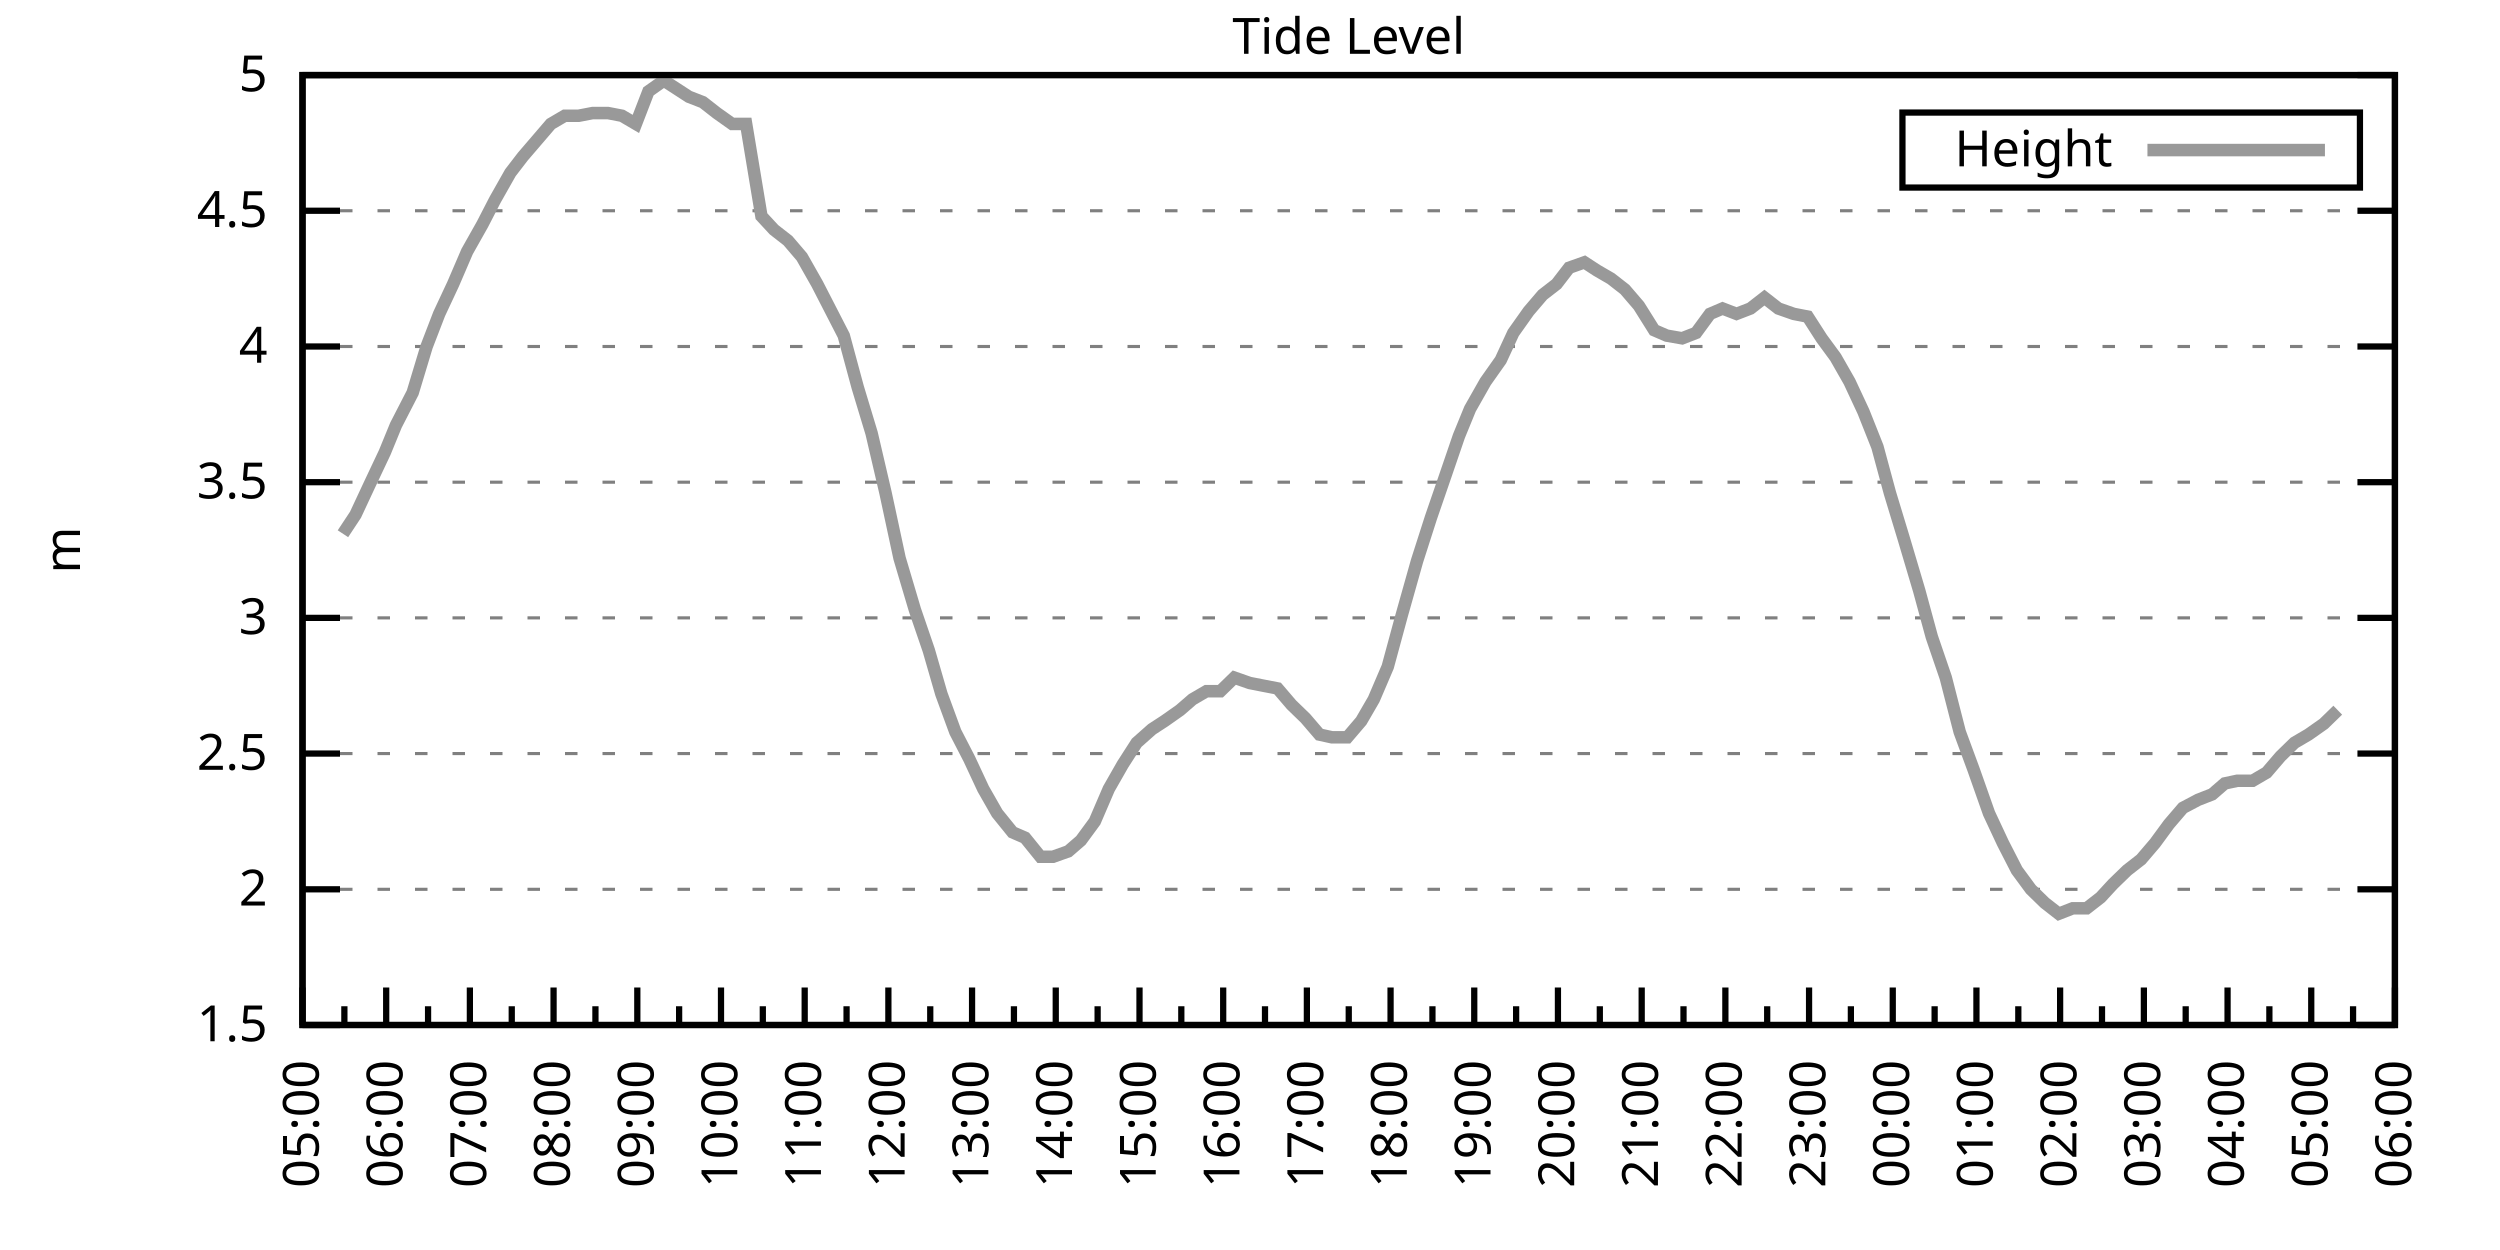
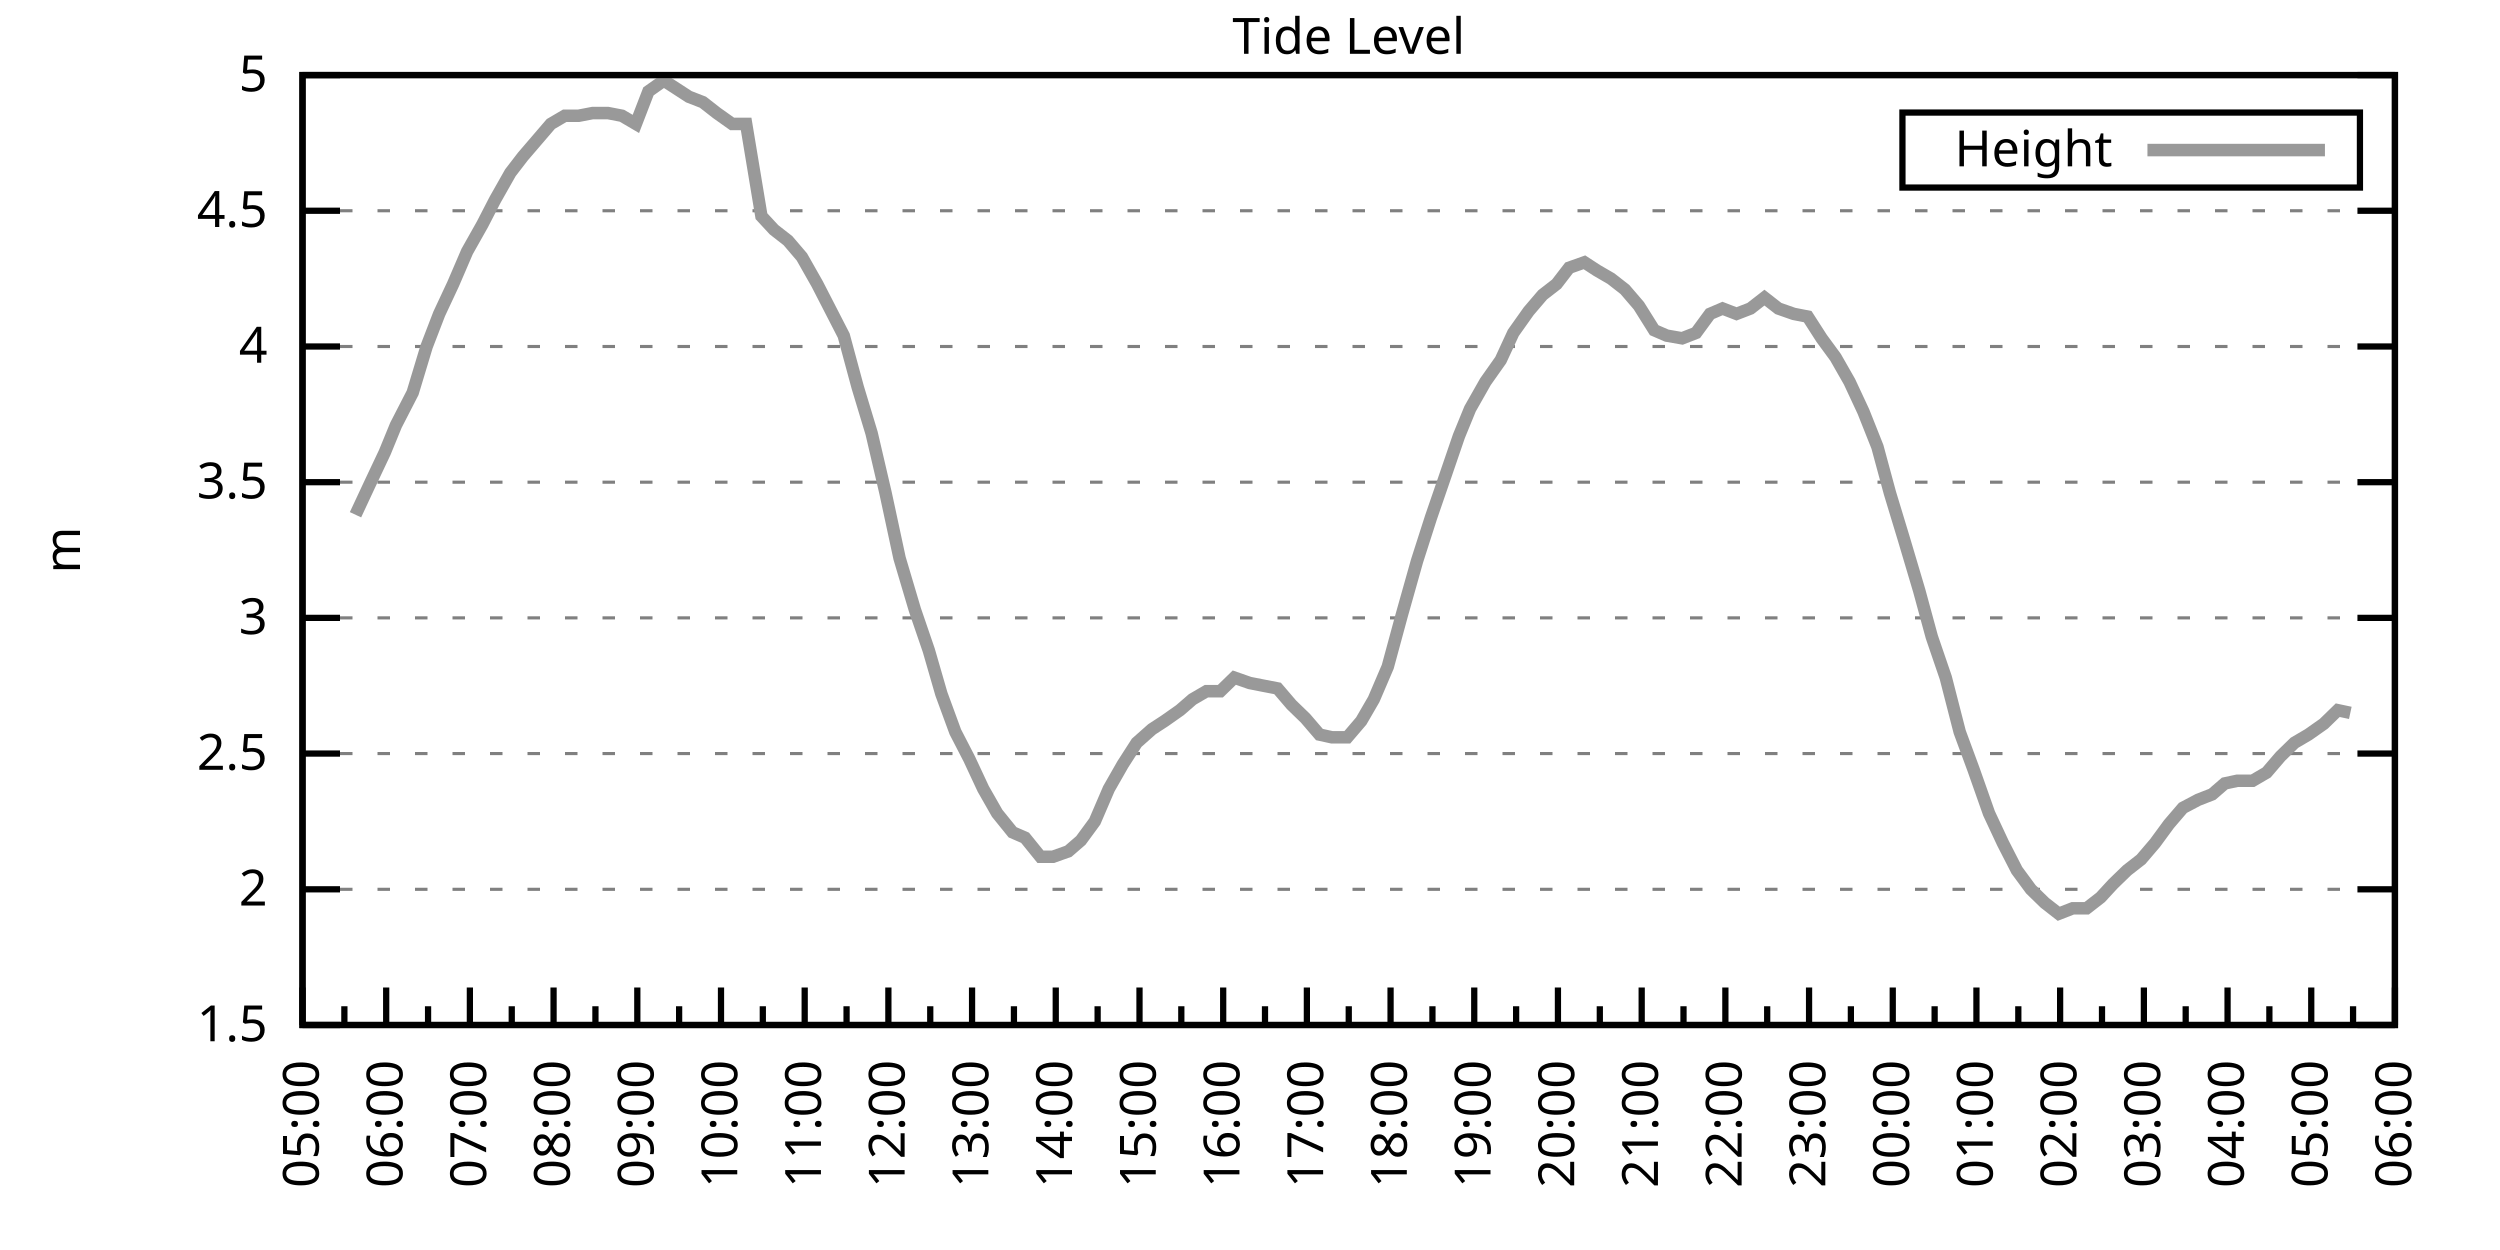
<svg xmlns="http://www.w3.org/2000/svg" xmlns:xlink="http://www.w3.org/1999/xlink" width="400" height="200" viewBox="0 0 400 200">
  <g id="gnuplot_canvas">
    <rect x="0" y="0" width="400" height="200" fill="none" />
    <defs>
      <circle id="gpDot" r="0.5" stroke-width="0.5" stroke="currentColor" />
      <path id="gpPt0" stroke-width="0.333" stroke="currentColor" d="M-1,0 h2 M0,-1 v2" />
      <path id="gpPt1" stroke-width="0.333" stroke="currentColor" d="M-1,-1 L1,1 M1,-1 L-1,1" />
      <path id="gpPt2" stroke-width="0.333" stroke="currentColor" d="M-1,0 L1,0 M0,-1 L0,1 M-1,-1 L1,1 M-1,1 L1,-1" />
      <rect id="gpPt3" stroke-width="0.333" stroke="currentColor" x="-1" y="-1" width="2" height="2" />
      <rect id="gpPt4" stroke-width="0.333" stroke="currentColor" fill="currentColor" x="-1" y="-1" width="2" height="2" />
      <circle id="gpPt5" stroke-width="0.333" stroke="currentColor" cx="0" cy="0" r="1" />
      <use xlink:href="#gpPt5" id="gpPt6" fill="currentColor" stroke="none" />
      <path id="gpPt7" stroke-width="0.333" stroke="currentColor" d="M0,-1.33 L-1.33,0.67 L1.33,0.67 z" />
      <use xlink:href="#gpPt7" id="gpPt8" fill="currentColor" stroke="none" />
      <use xlink:href="#gpPt7" id="gpPt9" stroke="currentColor" transform="rotate(180)" />
      <use xlink:href="#gpPt9" id="gpPt10" fill="currentColor" stroke="none" />
      <use xlink:href="#gpPt3" id="gpPt11" stroke="currentColor" transform="rotate(45)" />
      <use xlink:href="#gpPt11" id="gpPt12" fill="currentColor" stroke="none" />
      <path id="gpPt13" stroke-width="0.333" stroke="currentColor" d="M0,1.330 L1.265,0.411 L0.782,-1.067 L-0.782,-1.076 L-1.265,0.411 z" />
      <use xlink:href="#gpPt13" id="gpPt14" fill="currentColor" stroke="none" />
      <filter id="textbox" filterUnits="objectBoundingBox" x="0" y="0" height="1" width="1">
        <feFlood flood-color="white" flood-opacity="1" result="bgnd" />
        <feComposite in="SourceGraphic" in2="bgnd" operator="atop" />
      </filter>
      <filter id="greybox" filterUnits="objectBoundingBox" x="0" y="0" height="1" width="1">
        <feFlood flood-color="lightgrey" flood-opacity="1" result="grey" />
        <feComposite in="SourceGraphic" in2="grey" operator="atop" />
      </filter>
    </defs>
    <g fill="none" color="white" stroke="currentColor" stroke-width="1.00" stroke-linecap="butt" stroke-linejoin="miter">
</g>
    <g fill="none" color="black" stroke="currentColor" stroke-width="1.00" stroke-linecap="butt" stroke-linejoin="miter">
      <g stroke="none" shape-rendering="crispEdges">
        <polygon fill="rgb(255, 255, 255)" points="48.40,164.00 383.18,164.00 383.18,12.02 48.40,12.02 " />
      </g>
    </g>
    <g fill="none" color="black" stroke="currentColor" stroke-width="1.00" stroke-linecap="butt" stroke-linejoin="miter">
</g>
    <g fill="none" color="black" stroke="black" stroke-width="0.50" stroke-linecap="butt" stroke-linejoin="miter">
</g>
    <g fill="none" color="gray" stroke="currentColor" stroke-width="0.50" stroke-linecap="butt" stroke-linejoin="miter">
      <path stroke="gray" stroke-dasharray="2,4" class="gridline" d="M48.40,164.00 L383.19,164.00  " />
    </g>
    <g fill="none" color="gray" stroke="gray" stroke-width="1.00" stroke-linecap="butt" stroke-linejoin="miter">
</g>
    <g fill="none" color="black" stroke="currentColor" stroke-width="1.00" stroke-linecap="butt" stroke-linejoin="miter">
      <path stroke="black" d="M48.40,164.00 L54.40,164.00 M383.19,164.00 L377.19,164.00  " />
      <g transform="translate(42.80,166.60)" stroke="none" fill="black" font-family="Sans" font-size="8.00" text-anchor="end">
        <text>
          <tspan font-family="Sans"> 1.5</tspan>
        </text>
      </g>
    </g>
    <g fill="none" color="black" stroke="currentColor" stroke-width="1.00" stroke-linecap="butt" stroke-linejoin="miter">
</g>
    <g fill="none" color="black" stroke="black" stroke-width="0.50" stroke-linecap="butt" stroke-linejoin="miter">
</g>
    <g fill="none" color="gray" stroke="currentColor" stroke-width="0.50" stroke-linecap="butt" stroke-linejoin="miter">
      <path stroke="gray" stroke-dasharray="2,4" class="gridline" d="M48.40,142.29 L383.19,142.29  " />
    </g>
    <g fill="none" color="gray" stroke="gray" stroke-width="1.00" stroke-linecap="butt" stroke-linejoin="miter">
</g>
    <g fill="none" color="black" stroke="currentColor" stroke-width="1.00" stroke-linecap="butt" stroke-linejoin="miter">
      <path stroke="black" d="M48.40,142.29 L54.40,142.29 M383.19,142.29 L377.19,142.29  " />
      <g transform="translate(42.80,144.89)" stroke="none" fill="black" font-family="Sans" font-size="8.00" text-anchor="end">
        <text>
          <tspan font-family="Sans"> 2</tspan>
        </text>
      </g>
    </g>
    <g fill="none" color="black" stroke="currentColor" stroke-width="1.00" stroke-linecap="butt" stroke-linejoin="miter">
</g>
    <g fill="none" color="black" stroke="black" stroke-width="0.50" stroke-linecap="butt" stroke-linejoin="miter">
</g>
    <g fill="none" color="gray" stroke="currentColor" stroke-width="0.50" stroke-linecap="butt" stroke-linejoin="miter">
      <path stroke="gray" stroke-dasharray="2,4" class="gridline" d="M48.40,120.57 L383.19,120.57  " />
    </g>
    <g fill="none" color="gray" stroke="gray" stroke-width="1.00" stroke-linecap="butt" stroke-linejoin="miter">
</g>
    <g fill="none" color="black" stroke="currentColor" stroke-width="1.00" stroke-linecap="butt" stroke-linejoin="miter">
      <path stroke="black" d="M48.40,120.57 L54.40,120.57 M383.19,120.57 L377.19,120.57  " />
      <g transform="translate(42.80,123.17)" stroke="none" fill="black" font-family="Sans" font-size="8.00" text-anchor="end">
        <text>
          <tspan font-family="Sans"> 2.5</tspan>
        </text>
      </g>
    </g>
    <g fill="none" color="black" stroke="currentColor" stroke-width="1.00" stroke-linecap="butt" stroke-linejoin="miter">
</g>
    <g fill="none" color="black" stroke="black" stroke-width="0.50" stroke-linecap="butt" stroke-linejoin="miter">
</g>
    <g fill="none" color="gray" stroke="currentColor" stroke-width="0.50" stroke-linecap="butt" stroke-linejoin="miter">
      <path stroke="gray" stroke-dasharray="2,4" class="gridline" d="M48.40,98.86 L383.19,98.86  " />
    </g>
    <g fill="none" color="gray" stroke="gray" stroke-width="1.00" stroke-linecap="butt" stroke-linejoin="miter">
</g>
    <g fill="none" color="black" stroke="currentColor" stroke-width="1.00" stroke-linecap="butt" stroke-linejoin="miter">
      <path stroke="black" d="M48.40,98.86 L54.40,98.86 M383.19,98.86 L377.19,98.86  " />
      <g transform="translate(42.80,101.46)" stroke="none" fill="black" font-family="Sans" font-size="8.00" text-anchor="end">
        <text>
          <tspan font-family="Sans"> 3</tspan>
        </text>
      </g>
    </g>
    <g fill="none" color="black" stroke="currentColor" stroke-width="1.00" stroke-linecap="butt" stroke-linejoin="miter">
</g>
    <g fill="none" color="black" stroke="black" stroke-width="0.50" stroke-linecap="butt" stroke-linejoin="miter">
</g>
    <g fill="none" color="gray" stroke="currentColor" stroke-width="0.50" stroke-linecap="butt" stroke-linejoin="miter">
      <path stroke="gray" stroke-dasharray="2,4" class="gridline" d="M48.40,77.15 L383.19,77.15  " />
    </g>
    <g fill="none" color="gray" stroke="gray" stroke-width="1.00" stroke-linecap="butt" stroke-linejoin="miter">
</g>
    <g fill="none" color="black" stroke="currentColor" stroke-width="1.00" stroke-linecap="butt" stroke-linejoin="miter">
      <path stroke="black" d="M48.40,77.15 L54.40,77.15 M383.19,77.15 L377.19,77.15  " />
      <g transform="translate(42.80,79.75)" stroke="none" fill="black" font-family="Sans" font-size="8.00" text-anchor="end">
        <text>
          <tspan font-family="Sans"> 3.5</tspan>
        </text>
      </g>
    </g>
    <g fill="none" color="black" stroke="currentColor" stroke-width="1.00" stroke-linecap="butt" stroke-linejoin="miter">
</g>
    <g fill="none" color="black" stroke="black" stroke-width="0.50" stroke-linecap="butt" stroke-linejoin="miter">
</g>
    <g fill="none" color="gray" stroke="currentColor" stroke-width="0.50" stroke-linecap="butt" stroke-linejoin="miter">
      <path stroke="gray" stroke-dasharray="2,4" class="gridline" d="M48.40,55.44 L383.19,55.44  " />
    </g>
    <g fill="none" color="gray" stroke="gray" stroke-width="1.00" stroke-linecap="butt" stroke-linejoin="miter">
</g>
    <g fill="none" color="black" stroke="currentColor" stroke-width="1.00" stroke-linecap="butt" stroke-linejoin="miter">
      <path stroke="black" d="M48.40,55.44 L54.40,55.44 M383.19,55.44 L377.19,55.44  " />
      <g transform="translate(42.80,58.04)" stroke="none" fill="black" font-family="Sans" font-size="8.00" text-anchor="end">
        <text>
          <tspan font-family="Sans"> 4</tspan>
        </text>
      </g>
    </g>
    <g fill="none" color="black" stroke="currentColor" stroke-width="1.00" stroke-linecap="butt" stroke-linejoin="miter">
</g>
    <g fill="none" color="black" stroke="black" stroke-width="0.50" stroke-linecap="butt" stroke-linejoin="miter">
</g>
    <g fill="none" color="gray" stroke="currentColor" stroke-width="0.50" stroke-linecap="butt" stroke-linejoin="miter">
      <path stroke="gray" stroke-dasharray="2,4" class="gridline" d="M48.40,33.72 L383.19,33.72  " />
    </g>
    <g fill="none" color="gray" stroke="gray" stroke-width="1.00" stroke-linecap="butt" stroke-linejoin="miter">
</g>
    <g fill="none" color="black" stroke="currentColor" stroke-width="1.00" stroke-linecap="butt" stroke-linejoin="miter">
      <path stroke="black" d="M48.40,33.72 L54.40,33.72 M383.19,33.72 L377.19,33.72  " />
      <g transform="translate(42.80,36.32)" stroke="none" fill="black" font-family="Sans" font-size="8.00" text-anchor="end">
        <text>
          <tspan font-family="Sans"> 4.5</tspan>
        </text>
      </g>
    </g>
    <g fill="none" color="black" stroke="currentColor" stroke-width="1.00" stroke-linecap="butt" stroke-linejoin="miter">
</g>
    <g fill="none" color="black" stroke="black" stroke-width="0.50" stroke-linecap="butt" stroke-linejoin="miter">
</g>
    <g fill="none" color="gray" stroke="currentColor" stroke-width="0.50" stroke-linecap="butt" stroke-linejoin="miter">
      <path stroke="gray" stroke-dasharray="2,4" class="gridline" d="M48.40,12.01 L383.19,12.01  " />
    </g>
    <g fill="none" color="gray" stroke="gray" stroke-width="1.00" stroke-linecap="butt" stroke-linejoin="miter">
</g>
    <g fill="none" color="black" stroke="currentColor" stroke-width="1.00" stroke-linecap="butt" stroke-linejoin="miter">
      <path stroke="black" d="M48.40,12.01 L54.40,12.01 M383.19,12.01 L377.19,12.01  " />
      <g transform="translate(42.80,14.61)" stroke="none" fill="black" font-family="Sans" font-size="8.00" text-anchor="end">
        <text>
          <tspan font-family="Sans"> 5</tspan>
        </text>
      </g>
    </g>
    <g fill="none" color="black" stroke="currentColor" stroke-width="1.00" stroke-linecap="butt" stroke-linejoin="miter">
      <path stroke="black" d="M48.40,164.00 L48.40,158.00  " />
      <g transform="translate(51.00,169.60) rotate(270)" stroke="none" fill="black" font-family="Sans" font-size="8.00" text-anchor="end">
        <text>
          <tspan font-family="Sans">05:00</tspan>
        </text>
      </g>
    </g>
    <g fill="none" color="black" stroke="currentColor" stroke-width="1.00" stroke-linecap="butt" stroke-linejoin="miter">
      <path stroke="black" d="M55.10,164.00 L55.10,161.00 M61.79,164.00 L61.79,158.00  " />
      <g transform="translate(64.39,169.60) rotate(270)" stroke="none" fill="black" font-family="Sans" font-size="8.00" text-anchor="end">
        <text>
          <tspan font-family="Sans">06:00</tspan>
        </text>
      </g>
    </g>
    <g fill="none" color="black" stroke="currentColor" stroke-width="1.00" stroke-linecap="butt" stroke-linejoin="miter">
      <path stroke="black" d="M68.49,164.00 L68.49,161.00 M75.18,164.00 L75.18,158.00  " />
      <g transform="translate(77.78,169.60) rotate(270)" stroke="none" fill="black" font-family="Sans" font-size="8.00" text-anchor="end">
        <text>
          <tspan font-family="Sans">07:00</tspan>
        </text>
      </g>
    </g>
    <g fill="none" color="black" stroke="currentColor" stroke-width="1.00" stroke-linecap="butt" stroke-linejoin="miter">
      <path stroke="black" d="M81.88,164.00 L81.88,161.00 M88.57,164.00 L88.57,158.00  " />
      <g transform="translate(91.17,169.60) rotate(270)" stroke="none" fill="black" font-family="Sans" font-size="8.00" text-anchor="end">
        <text>
          <tspan font-family="Sans">08:00</tspan>
        </text>
      </g>
    </g>
    <g fill="none" color="black" stroke="currentColor" stroke-width="1.00" stroke-linecap="butt" stroke-linejoin="miter">
      <path stroke="black" d="M95.27,164.00 L95.27,161.00 M101.97,164.00 L101.97,158.00  " />
      <g transform="translate(104.57,169.60) rotate(270)" stroke="none" fill="black" font-family="Sans" font-size="8.00" text-anchor="end">
        <text>
          <tspan font-family="Sans">09:00</tspan>
        </text>
      </g>
    </g>
    <g fill="none" color="black" stroke="currentColor" stroke-width="1.00" stroke-linecap="butt" stroke-linejoin="miter">
      <path stroke="black" d="M108.66,164.00 L108.66,161.00 M115.36,164.00 L115.36,158.00  " />
      <g transform="translate(117.96,169.60) rotate(270)" stroke="none" fill="black" font-family="Sans" font-size="8.00" text-anchor="end">
        <text>
          <tspan font-family="Sans">10:00</tspan>
        </text>
      </g>
    </g>
    <g fill="none" color="black" stroke="currentColor" stroke-width="1.00" stroke-linecap="butt" stroke-linejoin="miter">
      <path stroke="black" d="M122.05,164.00 L122.05,161.00 M128.75,164.00 L128.75,158.00  " />
      <g transform="translate(131.35,169.60) rotate(270)" stroke="none" fill="black" font-family="Sans" font-size="8.00" text-anchor="end">
        <text>
          <tspan font-family="Sans">11:00</tspan>
        </text>
      </g>
    </g>
    <g fill="none" color="black" stroke="currentColor" stroke-width="1.00" stroke-linecap="butt" stroke-linejoin="miter">
      <path stroke="black" d="M135.45,164.00 L135.45,161.00 M142.14,164.00 L142.14,158.00  " />
      <g transform="translate(144.74,169.60) rotate(270)" stroke="none" fill="black" font-family="Sans" font-size="8.00" text-anchor="end">
        <text>
          <tspan font-family="Sans">12:00</tspan>
        </text>
      </g>
    </g>
    <g fill="none" color="black" stroke="currentColor" stroke-width="1.00" stroke-linecap="butt" stroke-linejoin="miter">
      <path stroke="black" d="M148.84,164.00 L148.84,161.00 M155.53,164.00 L155.53,158.00  " />
      <g transform="translate(158.13,169.60) rotate(270)" stroke="none" fill="black" font-family="Sans" font-size="8.00" text-anchor="end">
        <text>
          <tspan font-family="Sans">13:00</tspan>
        </text>
      </g>
    </g>
    <g fill="none" color="black" stroke="currentColor" stroke-width="1.00" stroke-linecap="butt" stroke-linejoin="miter">
      <path stroke="black" d="M162.23,164.00 L162.23,161.00 M168.92,164.00 L168.92,158.00  " />
      <g transform="translate(171.52,169.60) rotate(270)" stroke="none" fill="black" font-family="Sans" font-size="8.00" text-anchor="end">
        <text>
          <tspan font-family="Sans">14:00</tspan>
        </text>
      </g>
    </g>
    <g fill="none" color="black" stroke="currentColor" stroke-width="1.00" stroke-linecap="butt" stroke-linejoin="miter">
      <path stroke="black" d="M175.62,164.00 L175.62,161.00 M182.32,164.00 L182.32,158.00  " />
      <g transform="translate(184.92,169.60) rotate(270)" stroke="none" fill="black" font-family="Sans" font-size="8.00" text-anchor="end">
        <text>
          <tspan font-family="Sans">15:00</tspan>
        </text>
      </g>
    </g>
    <g fill="none" color="black" stroke="currentColor" stroke-width="1.00" stroke-linecap="butt" stroke-linejoin="miter">
      <path stroke="black" d="M189.01,164.00 L189.01,161.00 M195.71,164.00 L195.71,158.00  " />
      <g transform="translate(198.31,169.60) rotate(270)" stroke="none" fill="black" font-family="Sans" font-size="8.00" text-anchor="end">
        <text>
          <tspan font-family="Sans">16:00</tspan>
        </text>
      </g>
    </g>
    <g fill="none" color="black" stroke="currentColor" stroke-width="1.00" stroke-linecap="butt" stroke-linejoin="miter">
      <path stroke="black" d="M202.40,164.00 L202.40,161.00 M209.10,164.00 L209.10,158.00  " />
      <g transform="translate(211.70,169.60) rotate(270)" stroke="none" fill="black" font-family="Sans" font-size="8.00" text-anchor="end">
        <text>
          <tspan font-family="Sans">17:00</tspan>
        </text>
      </g>
    </g>
    <g fill="none" color="black" stroke="currentColor" stroke-width="1.00" stroke-linecap="butt" stroke-linejoin="miter">
      <path stroke="black" d="M215.80,164.00 L215.80,161.00 M222.49,164.00 L222.49,158.00  " />
      <g transform="translate(225.09,169.60) rotate(270)" stroke="none" fill="black" font-family="Sans" font-size="8.00" text-anchor="end">
        <text>
          <tspan font-family="Sans">18:00</tspan>
        </text>
      </g>
    </g>
    <g fill="none" color="black" stroke="currentColor" stroke-width="1.00" stroke-linecap="butt" stroke-linejoin="miter">
      <path stroke="black" d="M229.19,164.00 L229.19,161.00 M235.88,164.00 L235.88,158.00  " />
      <g transform="translate(238.48,169.60) rotate(270)" stroke="none" fill="black" font-family="Sans" font-size="8.00" text-anchor="end">
        <text>
          <tspan font-family="Sans">19:00</tspan>
        </text>
      </g>
    </g>
    <g fill="none" color="black" stroke="currentColor" stroke-width="1.00" stroke-linecap="butt" stroke-linejoin="miter">
      <path stroke="black" d="M242.58,164.00 L242.58,161.00 M249.27,164.00 L249.27,158.00  " />
      <g transform="translate(251.87,169.60) rotate(270)" stroke="none" fill="black" font-family="Sans" font-size="8.00" text-anchor="end">
        <text>
          <tspan font-family="Sans">20:00</tspan>
        </text>
      </g>
    </g>
    <g fill="none" color="black" stroke="currentColor" stroke-width="1.00" stroke-linecap="butt" stroke-linejoin="miter">
      <path stroke="black" d="M255.97,164.00 L255.97,161.00 M262.67,164.00 L262.67,158.00  " />
      <g transform="translate(265.27,169.60) rotate(270)" stroke="none" fill="black" font-family="Sans" font-size="8.00" text-anchor="end">
        <text>
          <tspan font-family="Sans">21:00</tspan>
        </text>
      </g>
    </g>
    <g fill="none" color="black" stroke="currentColor" stroke-width="1.00" stroke-linecap="butt" stroke-linejoin="miter">
      <path stroke="black" d="M269.36,164.00 L269.36,161.00 M276.06,164.00 L276.06,158.00  " />
      <g transform="translate(278.66,169.60) rotate(270)" stroke="none" fill="black" font-family="Sans" font-size="8.00" text-anchor="end">
        <text>
          <tspan font-family="Sans">22:00</tspan>
        </text>
      </g>
    </g>
    <g fill="none" color="black" stroke="currentColor" stroke-width="1.00" stroke-linecap="butt" stroke-linejoin="miter">
      <path stroke="black" d="M282.75,164.00 L282.75,161.00 M289.45,164.00 L289.45,158.00  " />
      <g transform="translate(292.05,169.60) rotate(270)" stroke="none" fill="black" font-family="Sans" font-size="8.00" text-anchor="end">
        <text>
          <tspan font-family="Sans">23:00</tspan>
        </text>
      </g>
    </g>
    <g fill="none" color="black" stroke="currentColor" stroke-width="1.00" stroke-linecap="butt" stroke-linejoin="miter">
      <path stroke="black" d="M296.14,164.00 L296.14,161.00 M302.84,164.00 L302.84,158.00  " />
      <g transform="translate(305.44,169.60) rotate(270)" stroke="none" fill="black" font-family="Sans" font-size="8.00" text-anchor="end">
        <text>
          <tspan font-family="Sans">00:00</tspan>
        </text>
      </g>
    </g>
    <g fill="none" color="black" stroke="currentColor" stroke-width="1.00" stroke-linecap="butt" stroke-linejoin="miter">
      <path stroke="black" d="M309.54,164.00 L309.54,161.00 M316.23,164.00 L316.23,158.00  " />
      <g transform="translate(318.83,169.60) rotate(270)" stroke="none" fill="black" font-family="Sans" font-size="8.00" text-anchor="end">
        <text>
          <tspan font-family="Sans">01:00</tspan>
        </text>
      </g>
    </g>
    <g fill="none" color="black" stroke="currentColor" stroke-width="1.00" stroke-linecap="butt" stroke-linejoin="miter">
      <path stroke="black" d="M322.93,164.00 L322.93,161.00 M329.62,164.00 L329.62,158.00  " />
      <g transform="translate(332.22,169.60) rotate(270)" stroke="none" fill="black" font-family="Sans" font-size="8.00" text-anchor="end">
        <text>
          <tspan font-family="Sans">02:00</tspan>
        </text>
      </g>
    </g>
    <g fill="none" color="black" stroke="currentColor" stroke-width="1.00" stroke-linecap="butt" stroke-linejoin="miter">
      <path stroke="black" d="M336.32,164.00 L336.32,161.00 M343.02,164.00 L343.02,158.00  " />
      <g transform="translate(345.62,169.60) rotate(270)" stroke="none" fill="black" font-family="Sans" font-size="8.00" text-anchor="end">
        <text>
          <tspan font-family="Sans">03:00</tspan>
        </text>
      </g>
    </g>
    <g fill="none" color="black" stroke="currentColor" stroke-width="1.00" stroke-linecap="butt" stroke-linejoin="miter">
      <path stroke="black" d="M349.71,164.00 L349.71,161.00 M356.41,164.00 L356.41,158.00  " />
      <g transform="translate(359.01,169.60) rotate(270)" stroke="none" fill="black" font-family="Sans" font-size="8.00" text-anchor="end">
        <text>
          <tspan font-family="Sans">04:00</tspan>
        </text>
      </g>
    </g>
    <g fill="none" color="black" stroke="currentColor" stroke-width="1.00" stroke-linecap="butt" stroke-linejoin="miter">
      <path stroke="black" d="M363.10,164.00 L363.10,161.00 M369.80,164.00 L369.80,158.00  " />
      <g transform="translate(372.40,169.60) rotate(270)" stroke="none" fill="black" font-family="Sans" font-size="8.00" text-anchor="end">
        <text>
          <tspan font-family="Sans">05:00</tspan>
        </text>
      </g>
    </g>
    <g fill="none" color="black" stroke="currentColor" stroke-width="1.00" stroke-linecap="butt" stroke-linejoin="miter">
      <path stroke="black" d="M376.49,164.00 L376.49,161.00 M383.19,164.00 L383.19,158.00  " />
      <g transform="translate(385.79,169.60) rotate(270)" stroke="none" fill="black" font-family="Sans" font-size="8.00" text-anchor="end">
        <text>
          <tspan font-family="Sans">06:00</tspan>
        </text>
      </g>
    </g>
    <g fill="none" color="black" stroke="currentColor" stroke-width="1.00" stroke-linecap="butt" stroke-linejoin="miter">
</g>
    <g fill="none" color="black" stroke="currentColor" stroke-width="1.00" stroke-linecap="butt" stroke-linejoin="miter">
      <path stroke="black" d="M48.40,12.01 L48.40,164.00 L383.19,164.00 L383.19,12.01 L48.40,12.01 Z  " />
    </g>
    <g fill="none" color="black" stroke="currentColor" stroke-width="1.00" stroke-linecap="butt" stroke-linejoin="miter">
      <g transform="translate(12.80,88.01) rotate(270)" stroke="none" fill="black" font-family="Sans" font-size="8.00" text-anchor="middle">
        <text>
          <tspan font-family="Sans">m</tspan>
        </text>
      </g>
    </g>
    <g fill="none" color="black" stroke="currentColor" stroke-width="1.00" stroke-linecap="butt" stroke-linejoin="miter">
</g>
    <g fill="none" color="black" stroke="currentColor" stroke-width="1.00" stroke-linecap="butt" stroke-linejoin="miter">
      <path stroke="black" d="M304.39,30.01 L304.39,18.01 L377.59,18.01 L377.59,30.01 L304.39,30.01 Z  " />
    </g>
    <g id="Tide_level_plot_1">
      <g fill="none" color="white" stroke="black" stroke-width="2.00" stroke-linecap="butt" stroke-linejoin="miter">
</g>
      <g fill="none" color="black" stroke="currentColor" stroke-width="2.00" stroke-linecap="butt" stroke-linejoin="miter">
        <g transform="translate(337.99,26.61)" stroke="none" fill="black" font-family="Sans" font-size="8.00" text-anchor="end">
          <text>
            <tspan font-family="Sans">Height</tspan>
          </text>
        </g>
      </g>
      <g fill="none" color="black" stroke="currentColor" stroke-width="2.00" stroke-linecap="butt" stroke-linejoin="miter">
-         <path stroke="rgb(153, 153, 153)" d="M343.59,24.01 L371.99,24.01 M54.87,85.40 L56.88,82.36 L59.11,77.58 L61.57,72.37 L63.35,68.03 L66.03,62.82   L68.26,55.44 L70.27,50.22 L72.50,45.45 L74.74,40.24 L77.19,35.89 L79.20,31.99 L81.66,27.64 L83.66,25.04   L85.90,22.43 L88.13,19.83 L90.36,18.52 L92.59,18.52 L94.82,18.09 L97.28,18.09 L99.51,18.52 L101.74,19.83   L103.75,14.62 L106.21,12.88 L108.22,14.18 L110.22,15.48 L112.46,16.35 L114.69,18.09 L117.14,19.83 L119.38,19.83   L121.83,34.59 L123.84,36.76 L126.07,38.50 L128.30,41.11 L130.76,45.45 L132.77,49.36 L135.00,53.70 L137.23,61.95   L139.46,69.33 L141.69,78.89 L143.93,89.31 L146.38,97.56 L148.61,104.07 L150.62,111.02 L152.85,117.10 L155.09,121.44   L157.32,126.22 L159.55,130.13 L162.01,133.17 L164.01,134.04 L166.47,137.08 L168.48,137.08 L170.93,136.21 L172.94,134.47   L175.17,131.43 L177.41,126.22 L179.64,122.31 L181.87,118.84 L184.32,116.67 L186.33,115.36 L188.79,113.63 L190.80,111.89   L193.03,110.59 L195.26,110.59 L197.49,108.42 L199.95,109.28 L202.18,109.72 L204.41,110.15 L206.64,112.76 L208.88,114.93   L211.11,117.53 L213.12,117.97 L215.57,117.97 L217.80,115.36 L219.81,111.89 L222.04,106.68 L224.28,98.43 L226.73,89.74   L228.96,82.79 L231.20,76.28 L233.43,69.77 L235.21,65.42 L237.67,61.08 L240.12,57.61 L242.13,53.26 L244.59,49.79   L246.82,47.18 L249.05,45.45 L251.06,42.84 L253.51,41.97 L255.52,43.28 L257.76,44.58 L259.99,46.32 L262.22,48.92   L264.67,52.83 L266.68,53.70 L269.14,54.13 L271.37,53.26 L273.60,50.22 L275.61,49.36 L277.84,50.22 L280.07,49.36   L282.31,47.62 L284.54,49.36 L286.99,50.22 L289.23,50.66 L291.46,54.13 L293.69,57.17 L295.92,61.08 L298.15,65.86   L300.39,71.50 L302.39,78.89 L304.63,86.27 L307.08,94.52 L309.09,101.90 L311.32,108.42 L313.55,117.10 L315.79,123.18   L318.24,130.13 L320.47,134.90 L322.70,139.25 L324.94,142.29 L327.17,144.46 L329.40,146.20 L331.63,145.33 L333.86,145.33   L336.10,143.59 L338.10,141.42 L340.34,139.25 L342.57,137.51 L344.80,134.90 L347.03,131.86 L349.26,129.26 L351.72,127.96   L353.95,127.09 L355.96,125.35 L357.97,124.92 L360.42,124.92 L362.66,123.61 L364.89,121.01 L367.12,118.84 L369.35,117.53   L371.81,115.80 L374.04,113.63  " />
+         <path stroke="rgb(153, 153, 153)" d="M343.59,24.01 L371.99,24.01 M56.88,82.36 L59.11,77.58 L61.57,72.37 L63.35,68.03 L66.03,62.82 L68.26,55.44   L70.27,50.22 L72.50,45.45 L74.74,40.24 L77.19,35.89 L79.20,31.99 L81.66,27.64 L83.66,25.04 L85.90,22.43   L88.13,19.83 L90.36,18.52 L92.59,18.52 L94.82,18.09 L97.28,18.09 L99.51,18.52 L101.74,19.83 L103.75,14.62   L106.21,12.88 L108.22,14.18 L110.22,15.48 L112.46,16.35 L114.69,18.09 L117.14,19.83 L119.38,19.83 L121.83,34.59   L123.84,36.76 L126.07,38.50 L128.30,41.11 L130.76,45.45 L132.77,49.36 L135.00,53.70 L137.23,61.95 L139.46,69.33   L141.69,78.89 L143.93,89.31 L146.38,97.56 L148.61,104.07 L150.62,111.02 L152.85,117.10 L155.09,121.44 L157.32,126.22   L159.55,130.13 L162.01,133.17 L164.01,134.04 L166.47,137.08 L168.48,137.08 L170.93,136.21 L172.94,134.47 L175.17,131.43   L177.41,126.22 L179.64,122.31 L181.87,118.84 L184.32,116.67 L186.33,115.36 L188.79,113.63 L190.80,111.89 L193.03,110.59   L195.26,110.59 L197.49,108.42 L199.95,109.28 L202.18,109.72 L204.41,110.15 L206.64,112.76 L208.88,114.93 L211.11,117.53   L213.12,117.97 L215.57,117.97 L217.80,115.36 L219.81,111.89 L222.04,106.68 L224.28,98.43 L226.73,89.74 L228.96,82.79   L231.20,76.28 L233.43,69.77 L235.21,65.42 L237.67,61.08 L240.12,57.61 L242.13,53.26 L244.59,49.79 L246.82,47.18   L249.05,45.45 L251.06,42.84 L253.51,41.97 L255.52,43.28 L257.76,44.58 L259.99,46.32 L262.22,48.92 L264.67,52.83   L266.68,53.70 L269.14,54.13 L271.37,53.26 L273.60,50.22 L275.61,49.36 L277.84,50.22 L280.07,49.36 L282.31,47.62   L284.54,49.36 L286.99,50.22 L289.23,50.66 L291.46,54.13 L293.69,57.17 L295.92,61.08 L298.15,65.86 L300.39,71.50   L302.39,78.89 L304.63,86.27 L307.08,94.52 L309.09,101.90 L311.32,108.42 L313.55,117.10 L315.79,123.18 L318.24,130.13   L320.47,134.90 L322.70,139.25 L324.94,142.29 L327.17,144.46 L329.40,146.20 L331.63,145.33 L333.86,145.33 L336.10,143.59   L338.10,141.42 L340.34,139.25 L342.57,137.51 L344.80,134.90 L347.03,131.86 L349.26,129.26 L351.72,127.96 L353.95,127.09   L355.96,125.35 L357.97,124.92 L360.42,124.92 L362.66,123.61 L364.89,121.01 L367.12,118.84 L369.35,117.53 L371.81,115.80   L374.04,113.63 L376.05,114.06  " />
      </g>
    </g>
    <g fill="none" color="black" stroke="currentColor" stroke-width="2.00" stroke-linecap="butt" stroke-linejoin="miter">
</g>
    <g fill="none" color="black" stroke="black" stroke-width="1.00" stroke-linecap="butt" stroke-linejoin="miter">
</g>
    <g fill="none" color="black" stroke="currentColor" stroke-width="1.00" stroke-linecap="butt" stroke-linejoin="miter">
      <path stroke="black" d="M48.40,12.01 L48.40,164.00 L383.19,164.00 L383.19,12.01 L48.40,12.01 Z  " />
    </g>
    <g fill="none" color="black" stroke="currentColor" stroke-width="1.00" stroke-linecap="butt" stroke-linejoin="miter">
      <g transform="translate(215.79,8.61)" stroke="none" fill="black" font-family="Sans" font-size="8.00" text-anchor="middle">
        <text>
          <tspan font-family="Sans">Tide Level</tspan>
        </text>
      </g>
    </g>
    <g fill="none" color="black" stroke="currentColor" stroke-width="1.00" stroke-linecap="butt" stroke-linejoin="miter">
</g>
  </g>
</svg>
